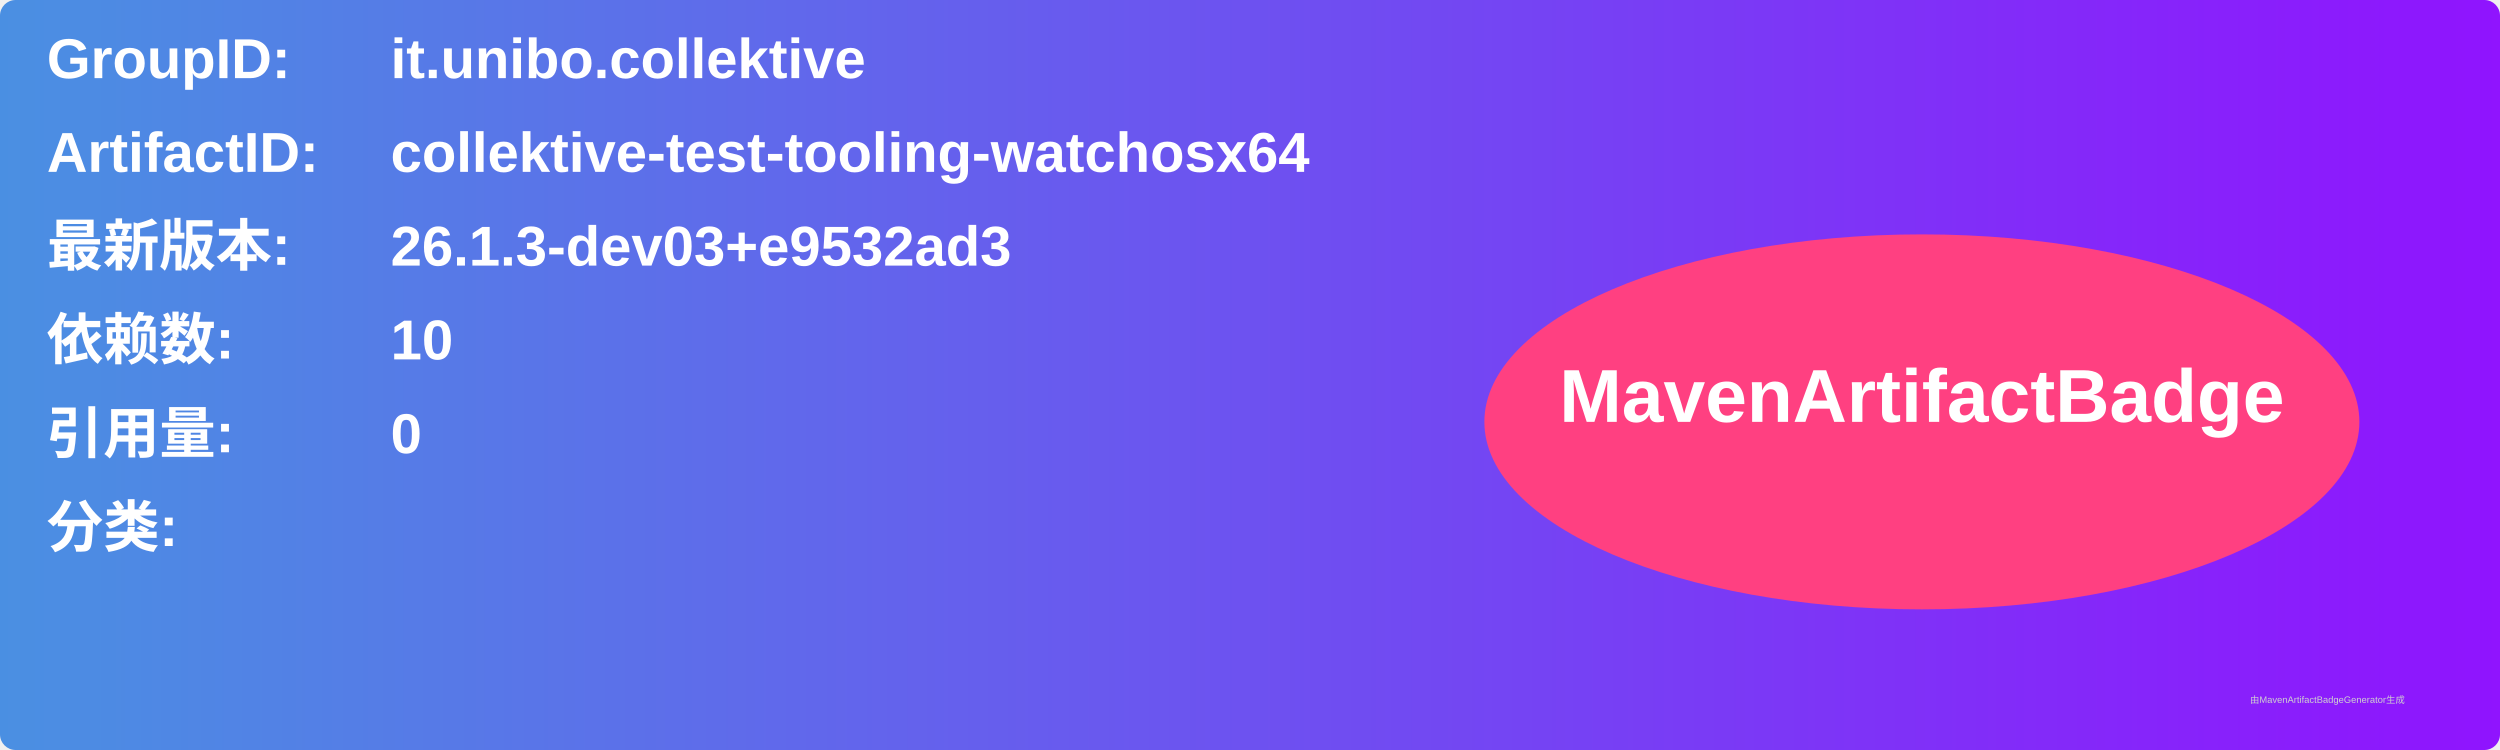
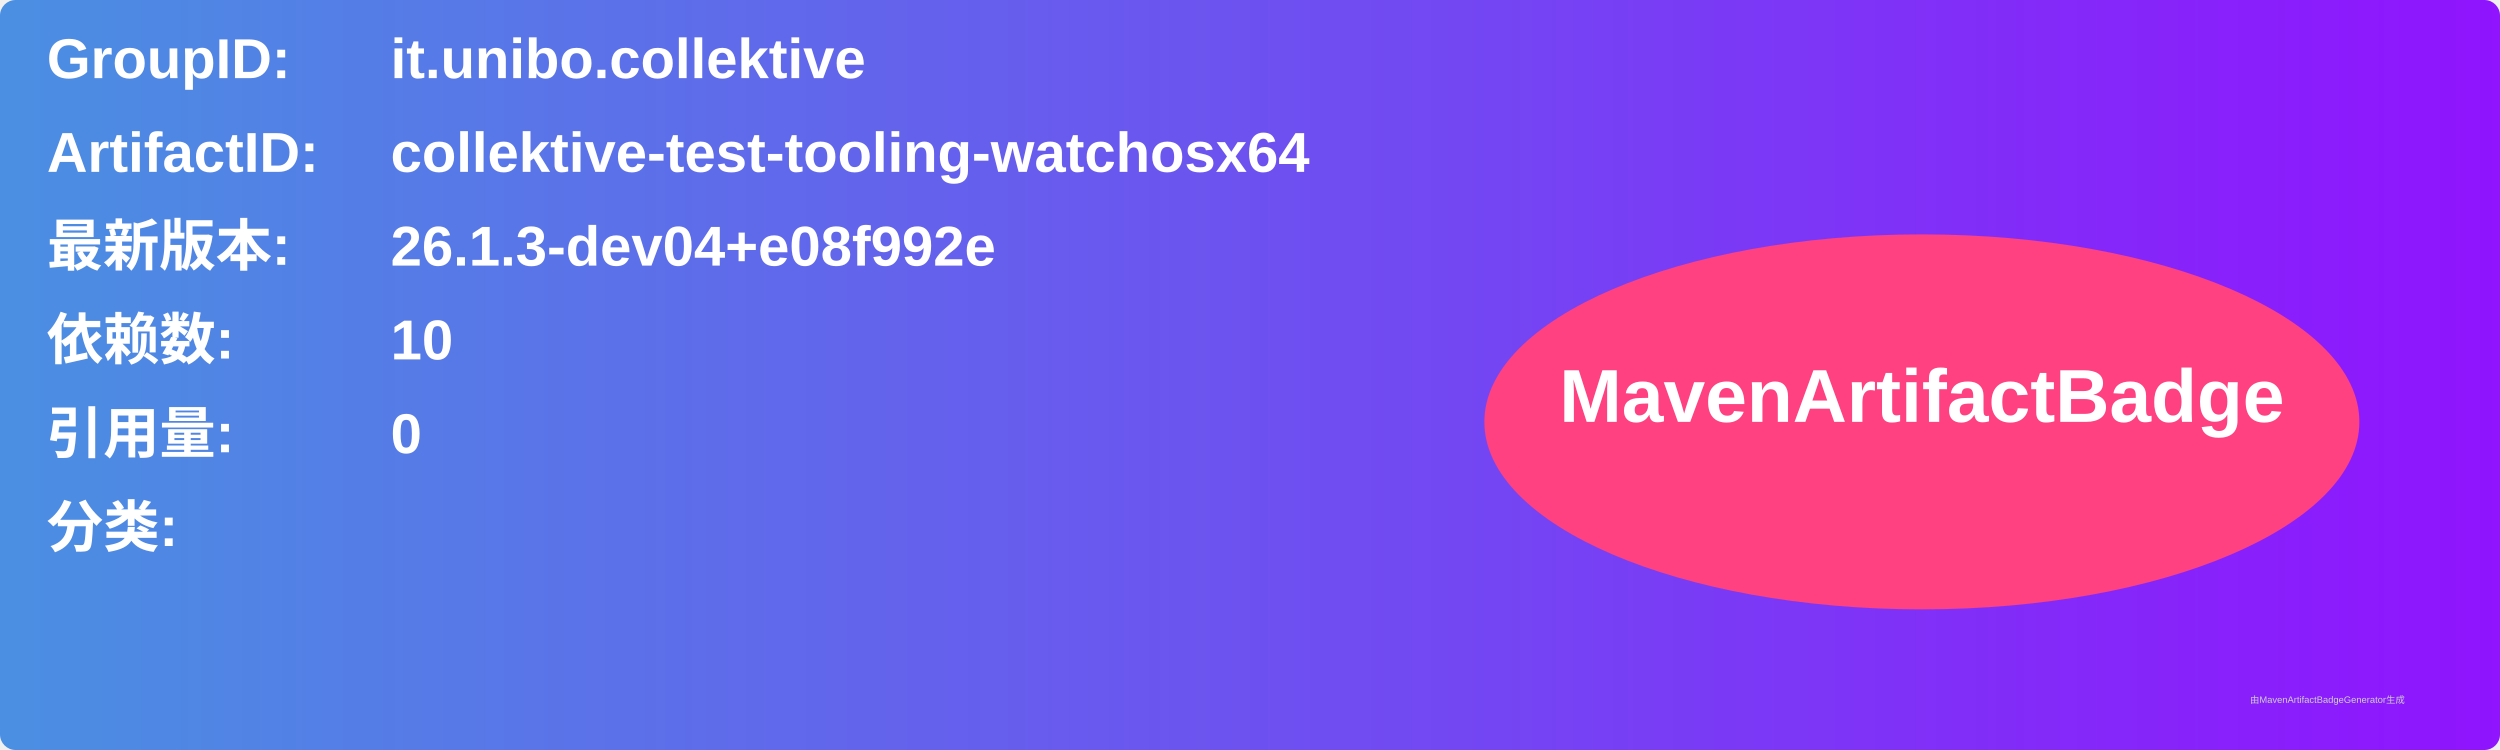
<svg xmlns="http://www.w3.org/2000/svg" width="800" height="240" viewBox="0 0 800 240">
  <linearGradient id="grad" x1="0%" y1="0%" x2="100%" y2="0%">
    <stop offset="0%" stop-color="#4a90e2" />
    <stop offset="100%" stop-color="#9013fe" />
  </linearGradient>
  <rect width="100%" height="100%" rx="5" ry="5" fill="url(#grad)" />
  <g transform="translate(15, 15)">
    <text x="0" y="10" font-family="Arial" font-size="18" fill="white" font-weight="bold" width="260">GroupID:</text>
    <text x="110" y="10" font-family="Arial" font-size="18" fill="white" font-weight="bold" width="460">it.unibo.collektive</text>
    <text x="0" y="40" font-family="Arial" font-size="18" fill="white" font-weight="bold" width="260">ArtifactID:</text>
    <text x="110" y="40" font-family="Arial" font-size="18" fill="white" font-weight="bold" width="460">collektive-test-tooling-watchosx64</text>
    <text x="0" y="70" font-family="Arial" font-size="18" fill="white" font-weight="bold">最新版本:</text>
    <text x="110" y="70" font-family="Arial" font-size="18" fill="white" font-weight="bold">
-       <tspan font-weight="bold">26.1.3-dev03+e9532ad3</tspan>
+       <tspan font-weight="bold">26.1.3-dev04+e08f992e</tspan>
    </text>
    <text x="0" y="100" font-family="Arial" font-size="18" fill="white" font-weight="bold">依赖数: </text>
    <text x="110" y="100" font-family="Arial" font-size="18" fill="white">
      <tspan font-weight="bold">10</tspan>
    </text>
    <text x="0" y="130" font-family="Arial" font-size="18" fill="white" font-weight="bold">引用量: </text>
    <text x="110" y="130" font-family="Arial" font-size="18" fill="white">
      <tspan font-weight="bold">0</tspan>
    </text>
    <text x="0" y="160" font-family="Arial" font-size="18" fill="white" font-weight="bold">分类:</text>
    <text x="10" y="190" font-family="Arial" font-size="10" fill="white">
      <tspan font-weight="bold" />
    </text>
    <ellipse cx="600" cy="120" rx="140" ry="60" fill="#ff4081" />
    <text x="600" y="120" text-anchor="middle" font-family="Arial" font-size="24" fill="white" font-weight="bold">MavenArtifactBadge</text>
  </g>
  <text x="720" y="225" font-family="Arial" font-size="3" fill="#d0d0d0">由MavenArtifactBadgeGenerator生成</text>
</svg>
